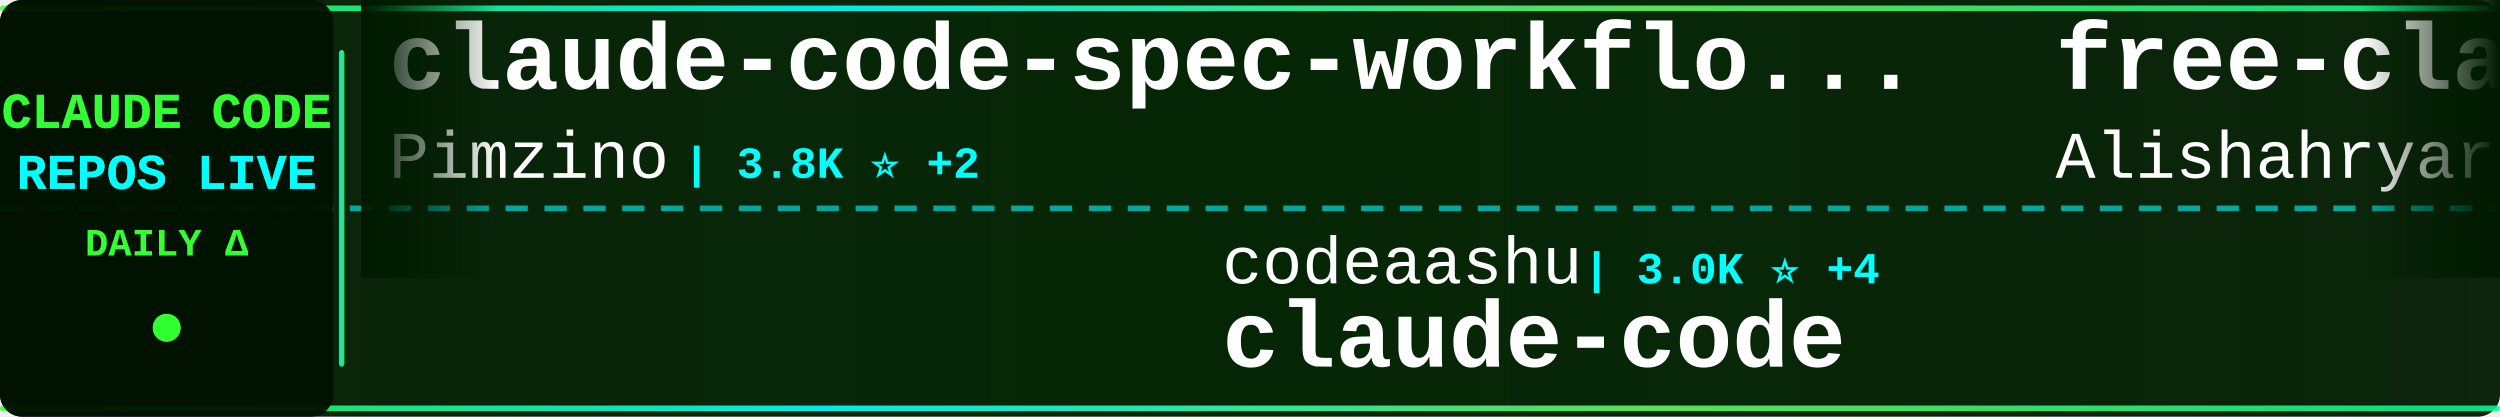
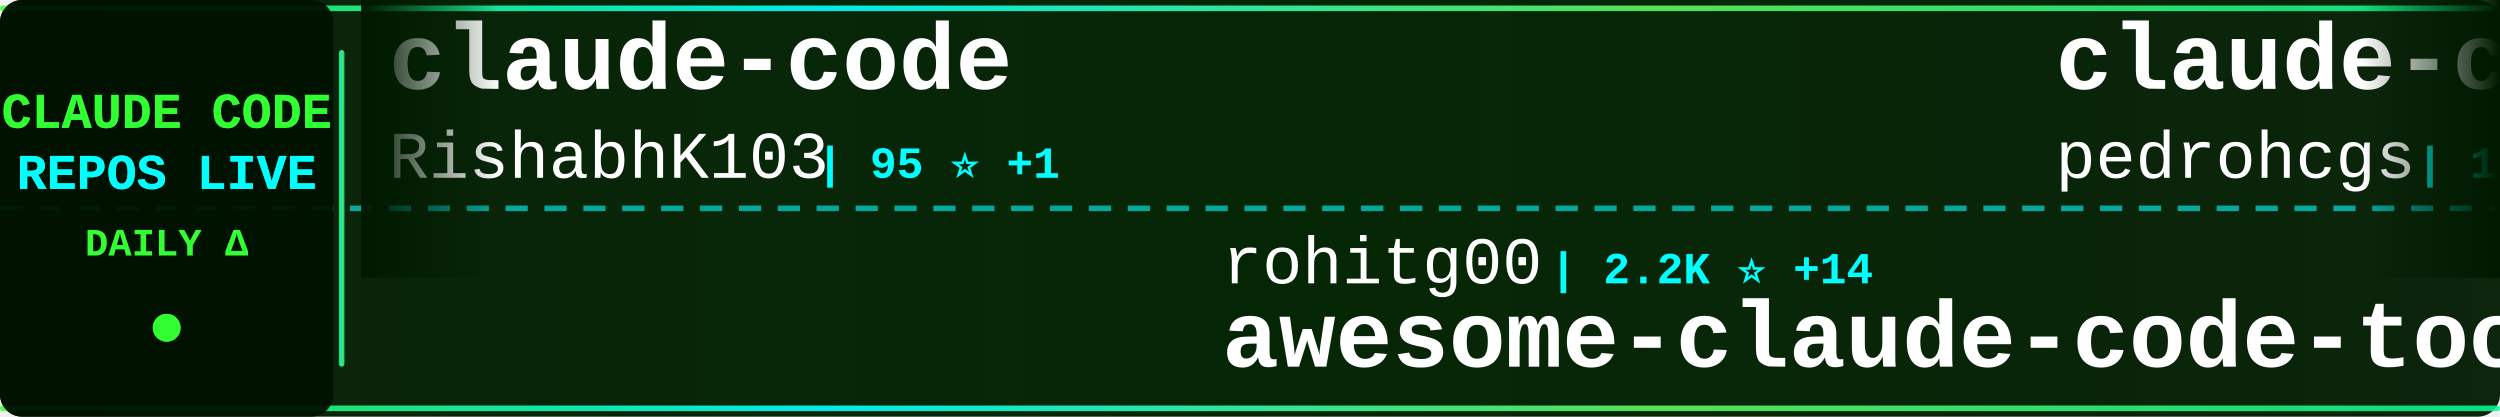
<svg xmlns="http://www.w3.org/2000/svg" width="900" height="150">
  <defs>
    <linearGradient id="tickerBg" x1="0%" y1="0%" x2="100%" y2="0%">
      <stop offset="0%" style="stop-color:#001a00;stop-opacity:0.95" />
      <stop offset="50%" style="stop-color:#002200;stop-opacity:0.98" />
      <stop offset="100%" style="stop-color:#001a00;stop-opacity:0.95" />
    </linearGradient>
    <linearGradient id="borderGrad" x1="0%" y1="0%" x2="100%" y2="0%">
      <stop offset="0%" style="stop-color:#33ff33;stop-opacity:0.85">
        <animate attributeName="stop-opacity" values="0.85;1;0.85" dur="2s" repeatCount="indefinite" />
      </stop>
      <stop offset="33%" style="stop-color:#00ffff;stop-opacity:0.9">
        <animate attributeName="stop-opacity" values="0.9;1;0.9" dur="2.2s" repeatCount="indefinite" />
      </stop>
      <stop offset="66%" style="stop-color:#66ff66;stop-opacity:0.85">
        <animate attributeName="stop-opacity" values="0.85;1;0.85" dur="1.8s" repeatCount="indefinite" />
      </stop>
      <stop offset="100%" style="stop-color:#00ff99;stop-opacity:0.85">
        <animate attributeName="stop-opacity" values="0.85;1;0.85" dur="2s" repeatCount="indefinite" />
      </stop>
    </linearGradient>
    <filter id="textGlow">
      <feGaussianBlur stdDeviation="0.1" result="coloredBlur" />
      <feMerge>
        <feMergeNode in="coloredBlur" />
        <feMergeNode in="SourceGraphic" />
      </feMerge>
    </filter>
    <filter id="metricGlow">
      <feGaussianBlur stdDeviation="0.2" result="coloredBlur" />
      <feMerge>
        <feMergeNode in="coloredBlur" />
        <feMergeNode in="SourceGraphic" />
      </feMerge>
    </filter>
    <linearGradient id="leftFade" x1="0%" y1="0%" x2="100%" y2="0%">
      <stop offset="0%" style="stop-color:#001a00;stop-opacity:1" />
      <stop offset="100%" style="stop-color:#001a00;stop-opacity:0" />
    </linearGradient>
    <linearGradient id="rightFade" x1="0%" y1="0%" x2="100%" y2="0%">
      <stop offset="0%" style="stop-color:#001a00;stop-opacity:0" />
      <stop offset="100%" style="stop-color:#001a00;stop-opacity:1" />
    </linearGradient>
  </defs>
  <rect width="900" height="150" fill="url(#tickerBg)" rx="8" />
  <rect x="0" y="2" width="900" height="2" fill="url(#borderGrad)" rx="1" />
  <rect x="0" y="146" width="900" height="2" fill="url(#borderGrad)" rx="1" />
  <line x1="0" y1="75" x2="900" y2="75" stroke="#00ffff" stroke-width="2" stroke-dasharray="8 6" opacity="0.6" />
  <rect x="0" y="0" width="120" height="150" fill="#001100" opacity="0.95" rx="8" />
  <text x="60" y="46" font-family="'Courier New', monospace" font-size="18" font-weight="bold" fill="#33ff33" text-anchor="middle" filter="url(#textGlow)">
    CLAUDE CODE
  </text>
  <text x="60" y="68" font-family="'Courier New', monospace" font-size="18" font-weight="bold" fill="#00ffff" text-anchor="middle" filter="url(#textGlow)">
    REPOS LIVE
  </text>
  <text x="60" y="92" font-family="'Courier New', monospace" font-size="14" font-weight="bold" fill="#33ff33" text-anchor="middle">
    DAILY Δ
  </text>
  <circle cx="60" cy="118" r="5" fill="#33ff33" filter="url(#metricGlow)">
    <animate attributeName="r" values="4;6;4" dur="1.5s" repeatCount="indefinite" />
    <animate attributeName="opacity" values="0.6;1;0.6" dur="1.5s" repeatCount="indefinite" />
  </circle>
  <rect x="122" y="18" width="2" height="114" fill="url(#borderGrad)" rx="1" />
  <clipPath id="tickerClip">
    <rect x="130" y="0" width="770" height="150" />
  </clipPath>
  <g clip-path="url(#tickerClip)">
    <g id="tickerItems">
      <animateTransform attributeName="transform" attributeType="XML" type="translate" from="0 0" to="-3000 0" dur="54s" repeatCount="indefinite" />
      <g transform="translate(0, 0)">
-         <text x="140" y="32" font-family="'Courier New', monospace" font-size="34" font-weight="bold" fill="#ffffff">claude-code-spec-workflo...</text>
-         <text x="140" y="64" font-family="'Courier New', monospace" font-size="24" font-weight="normal" fill="#ffffff" opacity="1.0">Pimzino</text>
-         <text x="246" y="64" font-family="'Courier New', monospace" font-size="16" font-weight="bold" fill="#00ffff"> | 3.8K ⭐ +2</text>
-       </g>
-       <g transform="translate(300, 0)">
-         <text x="140" y="102" font-family="'Courier New', monospace" font-size="24" font-weight="normal" fill="#ffffff" opacity="1.0">codeaashu</text>
-         <text x="270" y="102" font-family="'Courier New', monospace" font-size="16" font-weight="bold" fill="#00ffff"> | 3.0K ⭐ +4</text>
-         <text x="140" y="132" font-family="'Courier New', monospace" font-size="34" font-weight="bold" fill="#ffffff">claude-code</text>
-       </g>
-       <g transform="translate(600, 0)">
-         <text x="140" y="32" font-family="'Courier New', monospace" font-size="34" font-weight="bold" fill="#ffffff">free-claude-code</text>
-         <text x="140" y="64" font-family="'Courier New', monospace" font-size="24" font-weight="normal" fill="#ffffff" opacity="1.0">Alishahryar1</text>
-         <text x="306" y="64" font-family="'Courier New', monospace" font-size="16" font-weight="bold" fill="#00ffff"> | 36.6K ⭐ +255</text>
-       </g>
-       <g transform="translate(900, 0)">
-         <text x="140" y="102" font-family="'Courier New', monospace" font-size="24" font-weight="normal" fill="#ffffff" opacity="1.0">AICoderTudou</text>
-         <text x="306" y="102" font-family="'Courier New', monospace" font-size="16" font-weight="bold" fill="#00ffff"> | 500 ⭐</text>
-         <text x="140" y="132" font-family="'Courier New', monospace" font-size="34" font-weight="bold" fill="#ffffff">claude-code-tudou</text>
-       </g>
-       <g transform="translate(1200, 0)">
        <text x="140" y="32" font-family="'Courier New', monospace" font-size="34" font-weight="bold" fill="#ffffff">claude-code</text>
        <text x="140" y="64" font-family="'Courier New', monospace" font-size="24" font-weight="normal" fill="#ffffff" opacity="1.0">RishabhK103</text>
        <text x="294" y="64" font-family="'Courier New', monospace" font-size="16" font-weight="bold" fill="#00ffff"> | 95 ⭐ +1</text>
      </g>
+       <g transform="translate(300, 0)">
+         <text x="140" y="102" font-family="'Courier New', monospace" font-size="24" font-weight="normal" fill="#ffffff" opacity="1.0">rohitg00</text>
+         <text x="258" y="102" font-family="'Courier New', monospace" font-size="16" font-weight="bold" fill="#00ffff"> | 2.2K ⭐ +14</text>
+         <text x="140" y="132" font-family="'Courier New', monospace" font-size="34" font-weight="bold" fill="#ffffff">awesome-claude-code-tool...</text>
+       </g>
+       <g transform="translate(600, 0)">
+         <text x="140" y="32" font-family="'Courier New', monospace" font-size="34" font-weight="bold" fill="#ffffff">claude-code-my-workflow</text>
+         <text x="140" y="64" font-family="'Courier New', monospace" font-size="24" font-weight="normal" fill="#ffffff" opacity="1.0">pedrohcgs</text>
+         <text x="270" y="64" font-family="'Courier New', monospace" font-size="16" font-weight="bold" fill="#00ffff"> | 1.3K ⭐ +3</text>
+       </g>
+       <g transform="translate(900, 0)">
+         <text x="140" y="102" font-family="'Courier New', monospace" font-size="24" font-weight="normal" fill="#ffffff" opacity="1.0">lorryjovens-hub</text>
+         <text x="342" y="102" font-family="'Courier New', monospace" font-size="16" font-weight="bold" fill="#00ffff"> | 1.6K ⭐</text>
+         <text x="140" y="132" font-family="'Courier New', monospace" font-size="34" font-weight="bold" fill="#ffffff">claude-code-rust</text>
+       </g>
+       <g transform="translate(1200, 0)">
+         <text x="140" y="32" font-family="'Courier New', monospace" font-size="34" font-weight="bold" fill="#ffffff">claude-code-source-code</text>
+         <text x="140" y="64" font-family="'Courier New', monospace" font-size="24" font-weight="normal" fill="#ffffff" opacity="1.0">777genius</text>
+         <text x="270" y="64" font-family="'Courier New', monospace" font-size="16" font-weight="bold" fill="#00ffff"> | 915 ⭐</text>
+       </g>
      <g transform="translate(1500, 0)">
-         <text x="140" y="102" font-family="'Courier New', monospace" font-size="24" font-weight="normal" fill="#ffffff" opacity="1.0">frankbria</text>
-         <text x="270" y="102" font-family="'Courier New', monospace" font-size="16" font-weight="bold" fill="#00ffff"> | 9.4K ⭐ +7</text>
-         <text x="140" y="132" font-family="'Courier New', monospace" font-size="34" font-weight="bold" fill="#ffffff">ralph-claude-code</text>
+         <text x="140" y="102" font-family="'Courier New', monospace" font-size="24" font-weight="normal" fill="#ffffff" opacity="1.0">SeemSeam</text>
+         <text x="258" y="102" font-family="'Courier New', monospace" font-size="16" font-weight="bold" fill="#00ffff"> | 3.1K ⭐ +13</text>
+         <text x="140" y="132" font-family="'Courier New', monospace" font-size="34" font-weight="bold" fill="#ffffff">claude_codex_bridge</text>
      </g>
      <g transform="translate(1800, 0)">
-         <text x="140" y="32" font-family="'Courier New', monospace" font-size="34" font-weight="bold" fill="#ffffff">Claude-code</text>
-         <text x="140" y="64" font-family="'Courier New', monospace" font-size="24" font-weight="normal" fill="#ffffff" opacity="1.0">zstmfhy</text>
-         <text x="246" y="64" font-family="'Courier New', monospace" font-size="16" font-weight="bold" fill="#00ffff"> | 190 ⭐</text>
+         <text x="140" y="32" font-family="'Courier New', monospace" font-size="34" font-weight="bold" fill="#ffffff">claude-code-telegram</text>
+         <text x="140" y="64" font-family="'Courier New', monospace" font-size="24" font-weight="normal" fill="#ffffff" opacity="1.0">RichardAtCT</text>
+         <text x="294" y="64" font-family="'Courier New', monospace" font-size="16" font-weight="bold" fill="#00ffff"> | 2.7K ⭐ +2</text>
      </g>
      <g transform="translate(2100, 0)">
-         <text x="140" y="102" font-family="'Courier New', monospace" font-size="24" font-weight="normal" fill="#ffffff" opacity="1.0">Njengah</text>
-         <text x="246" y="102" font-family="'Courier New', monospace" font-size="16" font-weight="bold" fill="#00ffff"> | 1.8K ⭐ +4</text>
-         <text x="140" y="132" font-family="'Courier New', monospace" font-size="34" font-weight="bold" fill="#ffffff">claude-code-cheat-sheet</text>
+         <text x="140" y="102" font-family="'Courier New', monospace" font-size="24" font-weight="normal" fill="#ffffff" opacity="1.0">disler</text>
+         <text x="234" y="102" font-family="'Courier New', monospace" font-size="16" font-weight="bold" fill="#00ffff"> | 1.4K ⭐ +7</text>
+         <text x="140" y="132" font-family="'Courier New', monospace" font-size="34" font-weight="bold" fill="#ffffff">pi-vs-claude-code</text>
      </g>
      <g transform="translate(2400, 0)">
        <text x="140" y="32" font-family="'Courier New', monospace" font-size="34" font-weight="bold" fill="#ffffff">claude-code-guide</text>
-         <text x="140" y="64" font-family="'Courier New', monospace" font-size="24" font-weight="normal" fill="#ffffff" opacity="1.0">zebbern</text>
-         <text x="246" y="64" font-family="'Courier New', monospace" font-size="16" font-weight="bold" fill="#00ffff"> | 4.3K ⭐ +7</text>
+         <text x="140" y="64" font-family="'Courier New', monospace" font-size="24" font-weight="normal" fill="#ffffff" opacity="1.0">Cranot</text>
+         <text x="234" y="64" font-family="'Courier New', monospace" font-size="16" font-weight="bold" fill="#00ffff"> | 2.8K ⭐ +4</text>
      </g>
      <g transform="translate(2700, 0)">
-         <text x="140" y="102" font-family="'Courier New', monospace" font-size="24" font-weight="normal" fill="#ffffff" opacity="1.0">anthropics</text>
-         <text x="282" y="102" font-family="'Courier New', monospace" font-size="16" font-weight="bold" fill="#00ffff"> | 134.0K ⭐ +221</text>
-         <text x="140" y="132" font-family="'Courier New', monospace" font-size="34" font-weight="bold" fill="#ffffff">claude-code</text>
+         <text x="140" y="102" font-family="'Courier New', monospace" font-size="24" font-weight="normal" fill="#ffffff" opacity="1.0">Hyper66666</text>
+         <text x="282" y="102" font-family="'Courier New', monospace" font-size="16" font-weight="bold" fill="#00ffff"> | 216 ⭐</text>
+         <text x="140" y="132" font-family="'Courier New', monospace" font-size="34" font-weight="bold" fill="#ffffff">claude-code-sourcemap</text>
      </g>
      <g transform="translate(3000, 0)">
-         <text x="140" y="32" font-family="'Courier New', monospace" font-size="34" font-weight="bold" fill="#ffffff">claude-code-spec-workflo...</text>
-         <text x="140" y="64" font-family="'Courier New', monospace" font-size="24" font-weight="normal" fill="#ffffff" opacity="1.0">Pimzino</text>
-         <text x="246" y="64" font-family="'Courier New', monospace" font-size="16" font-weight="bold" fill="#00ffff"> | 3.8K ⭐ +2</text>
+         <text x="140" y="32" font-family="'Courier New', monospace" font-size="34" font-weight="bold" fill="#ffffff">claude-code</text>
+         <text x="140" y="64" font-family="'Courier New', monospace" font-size="24" font-weight="normal" fill="#ffffff" opacity="1.0">RishabhK103</text>
+         <text x="294" y="64" font-family="'Courier New', monospace" font-size="16" font-weight="bold" fill="#00ffff"> | 95 ⭐ +1</text>
      </g>
      <g transform="translate(3300, 0)">
-         <text x="140" y="102" font-family="'Courier New', monospace" font-size="24" font-weight="normal" fill="#ffffff" opacity="1.0">codeaashu</text>
-         <text x="270" y="102" font-family="'Courier New', monospace" font-size="16" font-weight="bold" fill="#00ffff"> | 3.0K ⭐ +4</text>
-         <text x="140" y="132" font-family="'Courier New', monospace" font-size="34" font-weight="bold" fill="#ffffff">claude-code</text>
+         <text x="140" y="102" font-family="'Courier New', monospace" font-size="24" font-weight="normal" fill="#ffffff" opacity="1.0">rohitg00</text>
+         <text x="258" y="102" font-family="'Courier New', monospace" font-size="16" font-weight="bold" fill="#00ffff"> | 2.2K ⭐ +14</text>
+         <text x="140" y="132" font-family="'Courier New', monospace" font-size="34" font-weight="bold" fill="#ffffff">awesome-claude-code-tool...</text>
      </g>
      <g transform="translate(3600, 0)">
-         <text x="140" y="32" font-family="'Courier New', monospace" font-size="34" font-weight="bold" fill="#ffffff">free-claude-code</text>
-         <text x="140" y="64" font-family="'Courier New', monospace" font-size="24" font-weight="normal" fill="#ffffff" opacity="1.0">Alishahryar1</text>
-         <text x="306" y="64" font-family="'Courier New', monospace" font-size="16" font-weight="bold" fill="#00ffff"> | 36.6K ⭐ +255</text>
+         <text x="140" y="32" font-family="'Courier New', monospace" font-size="34" font-weight="bold" fill="#ffffff">claude-code-my-workflow</text>
+         <text x="140" y="64" font-family="'Courier New', monospace" font-size="24" font-weight="normal" fill="#ffffff" opacity="1.0">pedrohcgs</text>
+         <text x="270" y="64" font-family="'Courier New', monospace" font-size="16" font-weight="bold" fill="#00ffff"> | 1.3K ⭐ +3</text>
      </g>
      <g transform="translate(3900, 0)">
-         <text x="140" y="102" font-family="'Courier New', monospace" font-size="24" font-weight="normal" fill="#ffffff" opacity="1.0">AICoderTudou</text>
-         <text x="306" y="102" font-family="'Courier New', monospace" font-size="16" font-weight="bold" fill="#00ffff"> | 500 ⭐</text>
-         <text x="140" y="132" font-family="'Courier New', monospace" font-size="34" font-weight="bold" fill="#ffffff">claude-code-tudou</text>
+         <text x="140" y="102" font-family="'Courier New', monospace" font-size="24" font-weight="normal" fill="#ffffff" opacity="1.0">lorryjovens-hub</text>
+         <text x="342" y="102" font-family="'Courier New', monospace" font-size="16" font-weight="bold" fill="#00ffff"> | 1.6K ⭐</text>
+         <text x="140" y="132" font-family="'Courier New', monospace" font-size="34" font-weight="bold" fill="#ffffff">claude-code-rust</text>
      </g>
    </g>
  </g>
  <rect x="130" y="0" width="50" height="100" fill="url(#leftFade)" />
  <rect x="850" y="0" width="50" height="100" fill="url(#rightFade)" />
</svg>
